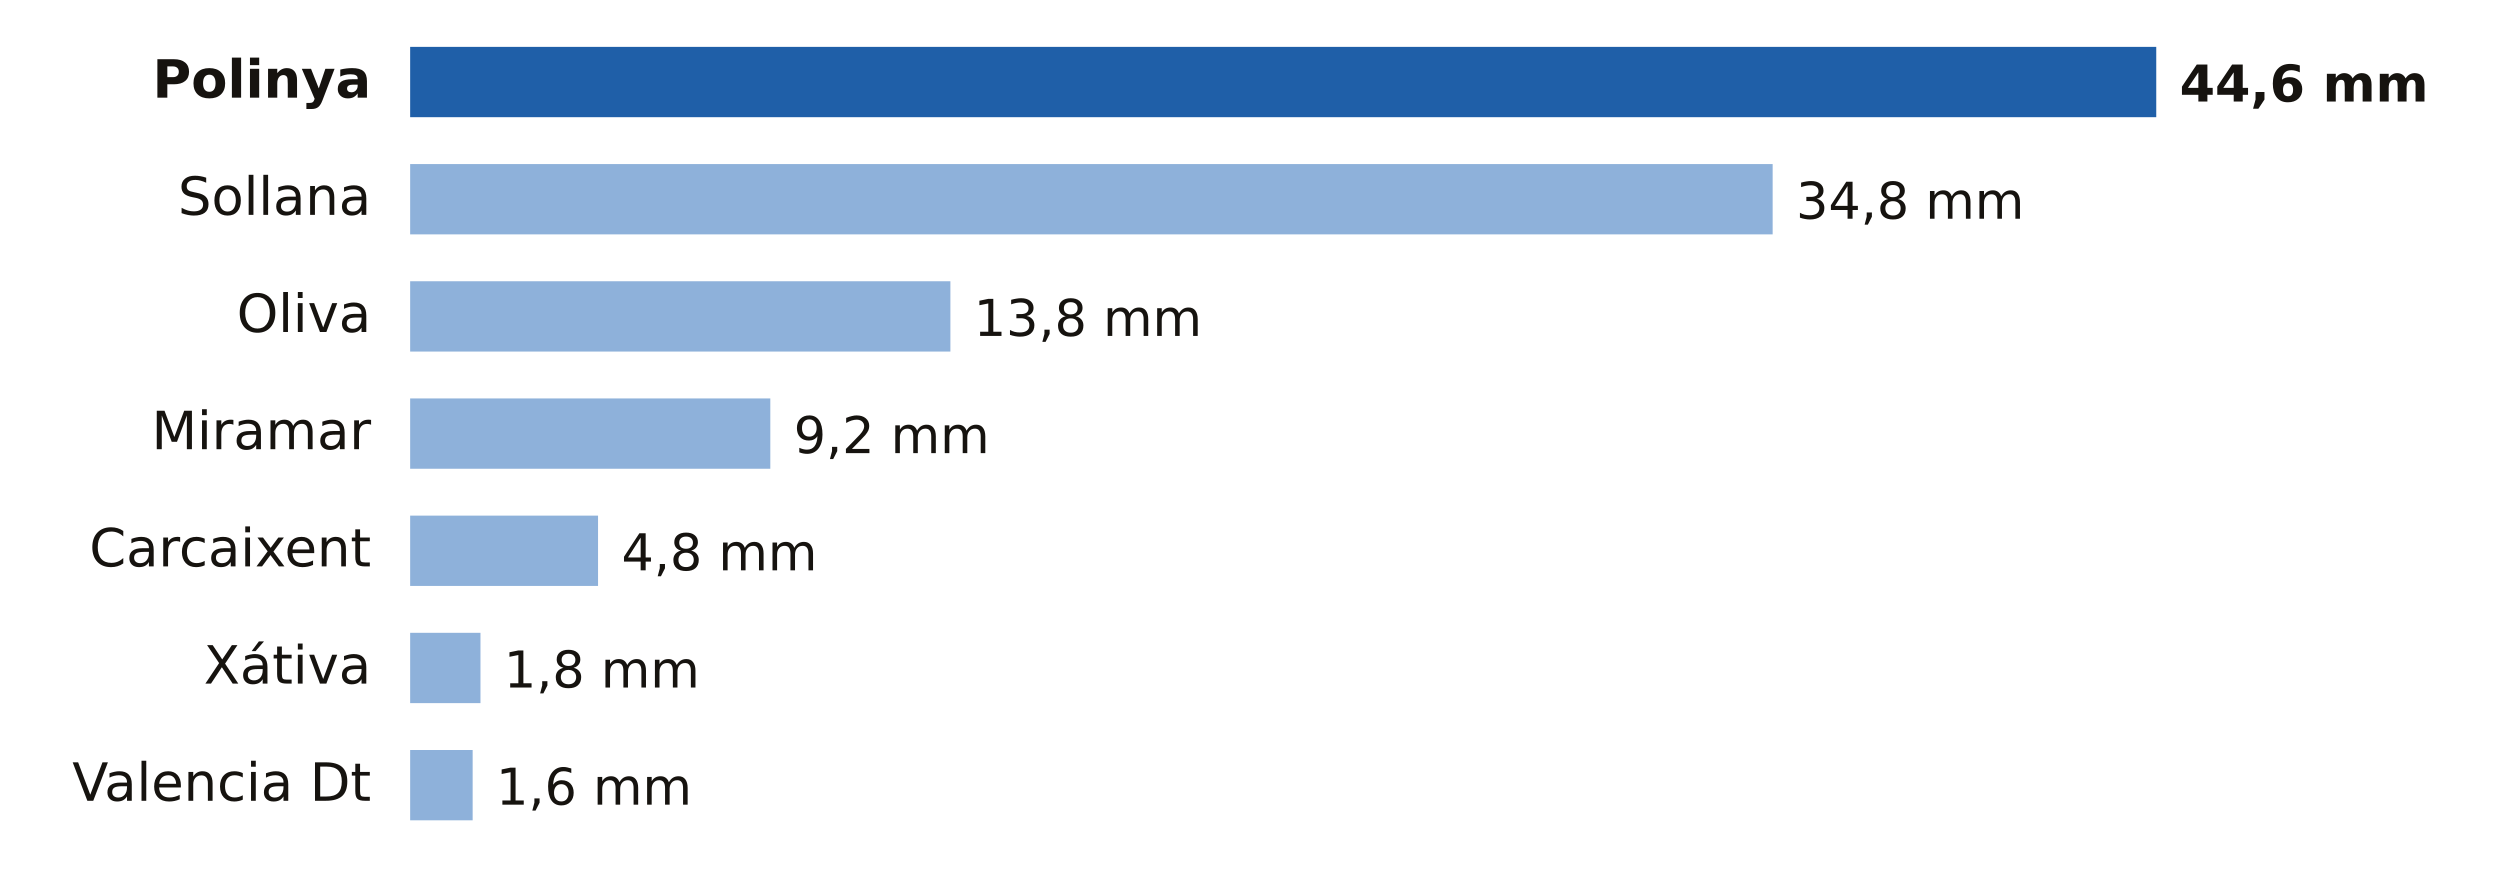
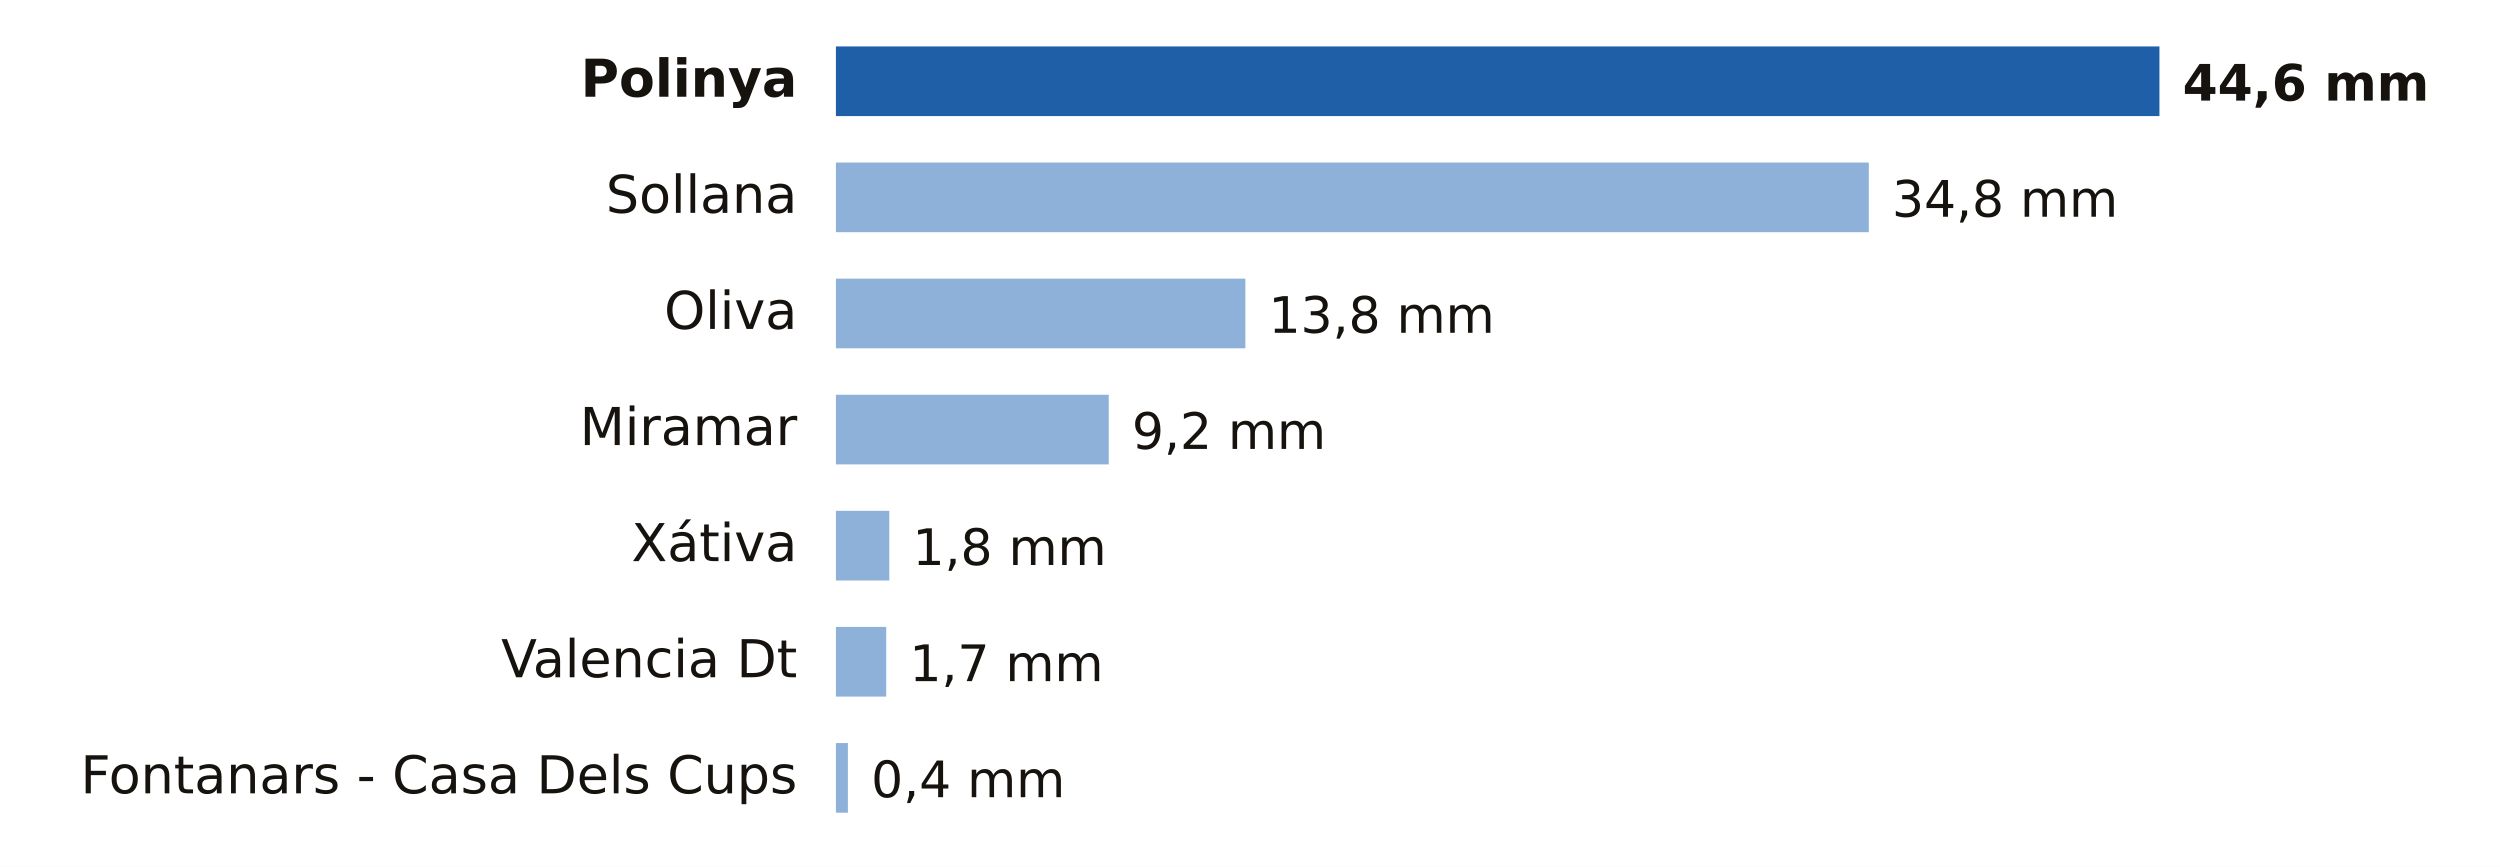
- <svg xmlns="http://www.w3.org/2000/svg" viewBox="0 0 640 224" width="640" height="224" role="img" aria-label="Lluvia entre la medianoche y las 18:00 del sábado 31 de octubre en Valencia">
-   <rect width="640" height="224" fill="#FFFFFF" />
-   <text x="95.0" y="25.0" font-size="13.5" fill="#16130F" text-anchor="end" font-weight="600" font-family="Public Sans, DejaVu Sans, Arial, sans-serif">Polinya</text>
-   <rect x="105" y="12" width="447.0" height="18" fill="#1F5FA8" />
-   <text x="558.0" y="26.0" font-size="13" fill="#16130F" text-anchor="start" font-weight="700" font-family="Public Sans, DejaVu Sans, Arial, sans-serif">44,6 mm</text>
-   <text x="95.0" y="55.0" font-size="13.5" fill="#16130F" text-anchor="end" font-weight="400" font-family="Public Sans, DejaVu Sans, Arial, sans-serif">Sollana</text>
-   <rect x="105" y="42" width="348.8" height="18" fill="#8EB1DA" />
-   <text x="459.8" y="56.0" font-size="13" fill="#16130F" text-anchor="start" font-weight="500" font-family="Public Sans, DejaVu Sans, Arial, sans-serif">34,8 mm</text>
-   <text x="95.0" y="85.0" font-size="13.5" fill="#16130F" text-anchor="end" font-weight="400" font-family="Public Sans, DejaVu Sans, Arial, sans-serif">Oliva</text>
-   <rect x="105" y="72" width="138.3" height="18" fill="#8EB1DA" />
-   <text x="249.3" y="86.0" font-size="13" fill="#16130F" text-anchor="start" font-weight="500" font-family="Public Sans, DejaVu Sans, Arial, sans-serif">13,8 mm</text>
-   <text x="95.0" y="115.0" font-size="13.5" fill="#16130F" text-anchor="end" font-weight="400" font-family="Public Sans, DejaVu Sans, Arial, sans-serif">Miramar</text>
-   <rect x="105" y="102" width="92.2" height="18" fill="#8EB1DA" />
-   <text x="203.2" y="116.0" font-size="13" fill="#16130F" text-anchor="start" font-weight="500" font-family="Public Sans, DejaVu Sans, Arial, sans-serif">9,2 mm</text>
-   <text x="95.0" y="145.0" font-size="13.5" fill="#16130F" text-anchor="end" font-weight="400" font-family="Public Sans, DejaVu Sans, Arial, sans-serif">Carcaixent</text>
-   <rect x="105" y="132" width="48.1" height="18" fill="#8EB1DA" />
-   <text x="159.1" y="146.0" font-size="13" fill="#16130F" text-anchor="start" font-weight="500" font-family="Public Sans, DejaVu Sans, Arial, sans-serif">4,8 mm</text>
-   <text x="95.0" y="175.0" font-size="13.5" fill="#16130F" text-anchor="end" font-weight="400" font-family="Public Sans, DejaVu Sans, Arial, sans-serif">Xátiva</text>
-   <rect x="105" y="162" width="18.0" height="18" fill="#8EB1DA" />
-   <text x="129.0" y="176.0" font-size="13" fill="#16130F" text-anchor="start" font-weight="500" font-family="Public Sans, DejaVu Sans, Arial, sans-serif">1,8 mm</text>
-   <text x="95.0" y="205.0" font-size="13.5" fill="#16130F" text-anchor="end" font-weight="400" font-family="Public Sans, DejaVu Sans, Arial, sans-serif">Valencia Dt</text>
-   <rect x="105" y="192" width="16.0" height="18" fill="#8EB1DA" />
-   <text x="127.0" y="206.0" font-size="13" fill="#16130F" text-anchor="start" font-weight="500" font-family="Public Sans, DejaVu Sans, Arial, sans-serif">1,6 mm</text>
+ <svg xmlns="http://www.w3.org/2000/svg" viewBox="0 0 646 224" width="646" height="224" role="img" aria-label="Lluvia entre la medianoche y las 19:00 del sábado 31 de octubre en Valencia">
+   <rect width="646" height="224" fill="#FFFFFF" />
+   <text x="206.0" y="25.0" font-size="13.5" fill="#16130F" text-anchor="end" font-weight="600" font-family="Public Sans, DejaVu Sans, Arial, sans-serif">Polinya</text>
+   <rect x="216" y="12" width="342.0" height="18" fill="#1F5FA8" />
+   <text x="564.0" y="26.0" font-size="13" fill="#16130F" text-anchor="start" font-weight="700" font-family="Public Sans, DejaVu Sans, Arial, sans-serif">44,6 mm</text>
+   <text x="206.0" y="55.0" font-size="13.5" fill="#16130F" text-anchor="end" font-weight="400" font-family="Public Sans, DejaVu Sans, Arial, sans-serif">Sollana</text>
+   <rect x="216" y="42" width="266.9" height="18" fill="#8EB1DA" />
+   <text x="488.9" y="56.0" font-size="13" fill="#16130F" text-anchor="start" font-weight="500" font-family="Public Sans, DejaVu Sans, Arial, sans-serif">34,8 mm</text>
+   <text x="206.0" y="85.0" font-size="13.5" fill="#16130F" text-anchor="end" font-weight="400" font-family="Public Sans, DejaVu Sans, Arial, sans-serif">Oliva</text>
+   <rect x="216" y="72" width="105.8" height="18" fill="#8EB1DA" />
+   <text x="327.8" y="86.0" font-size="13" fill="#16130F" text-anchor="start" font-weight="500" font-family="Public Sans, DejaVu Sans, Arial, sans-serif">13,8 mm</text>
+   <text x="206.0" y="115.0" font-size="13.5" fill="#16130F" text-anchor="end" font-weight="400" font-family="Public Sans, DejaVu Sans, Arial, sans-serif">Miramar</text>
+   <rect x="216" y="102" width="70.5" height="18" fill="#8EB1DA" />
+   <text x="292.5" y="116.0" font-size="13" fill="#16130F" text-anchor="start" font-weight="500" font-family="Public Sans, DejaVu Sans, Arial, sans-serif">9,2 mm</text>
+   <text x="206.0" y="145.0" font-size="13.5" fill="#16130F" text-anchor="end" font-weight="400" font-family="Public Sans, DejaVu Sans, Arial, sans-serif">Xátiva</text>
+   <rect x="216" y="132" width="13.8" height="18" fill="#8EB1DA" />
+   <text x="235.8" y="146.0" font-size="13" fill="#16130F" text-anchor="start" font-weight="500" font-family="Public Sans, DejaVu Sans, Arial, sans-serif">1,8 mm</text>
+   <text x="206.0" y="175.0" font-size="13.5" fill="#16130F" text-anchor="end" font-weight="400" font-family="Public Sans, DejaVu Sans, Arial, sans-serif">Valencia Dt</text>
+   <rect x="216" y="162" width="13.0" height="18" fill="#8EB1DA" />
+   <text x="235.0" y="176.0" font-size="13" fill="#16130F" text-anchor="start" font-weight="500" font-family="Public Sans, DejaVu Sans, Arial, sans-serif">1,7 mm</text>
+   <text x="206.0" y="205.0" font-size="13.5" fill="#16130F" text-anchor="end" font-weight="400" font-family="Public Sans, DejaVu Sans, Arial, sans-serif">Fontanars - Casa Dels Cups</text>
+   <rect x="216" y="192" width="3.1" height="18" fill="#8EB1DA" />
+   <text x="225.1" y="206.0" font-size="13" fill="#16130F" text-anchor="start" font-weight="500" font-family="Public Sans, DejaVu Sans, Arial, sans-serif">0,4 mm</text>
</svg>
